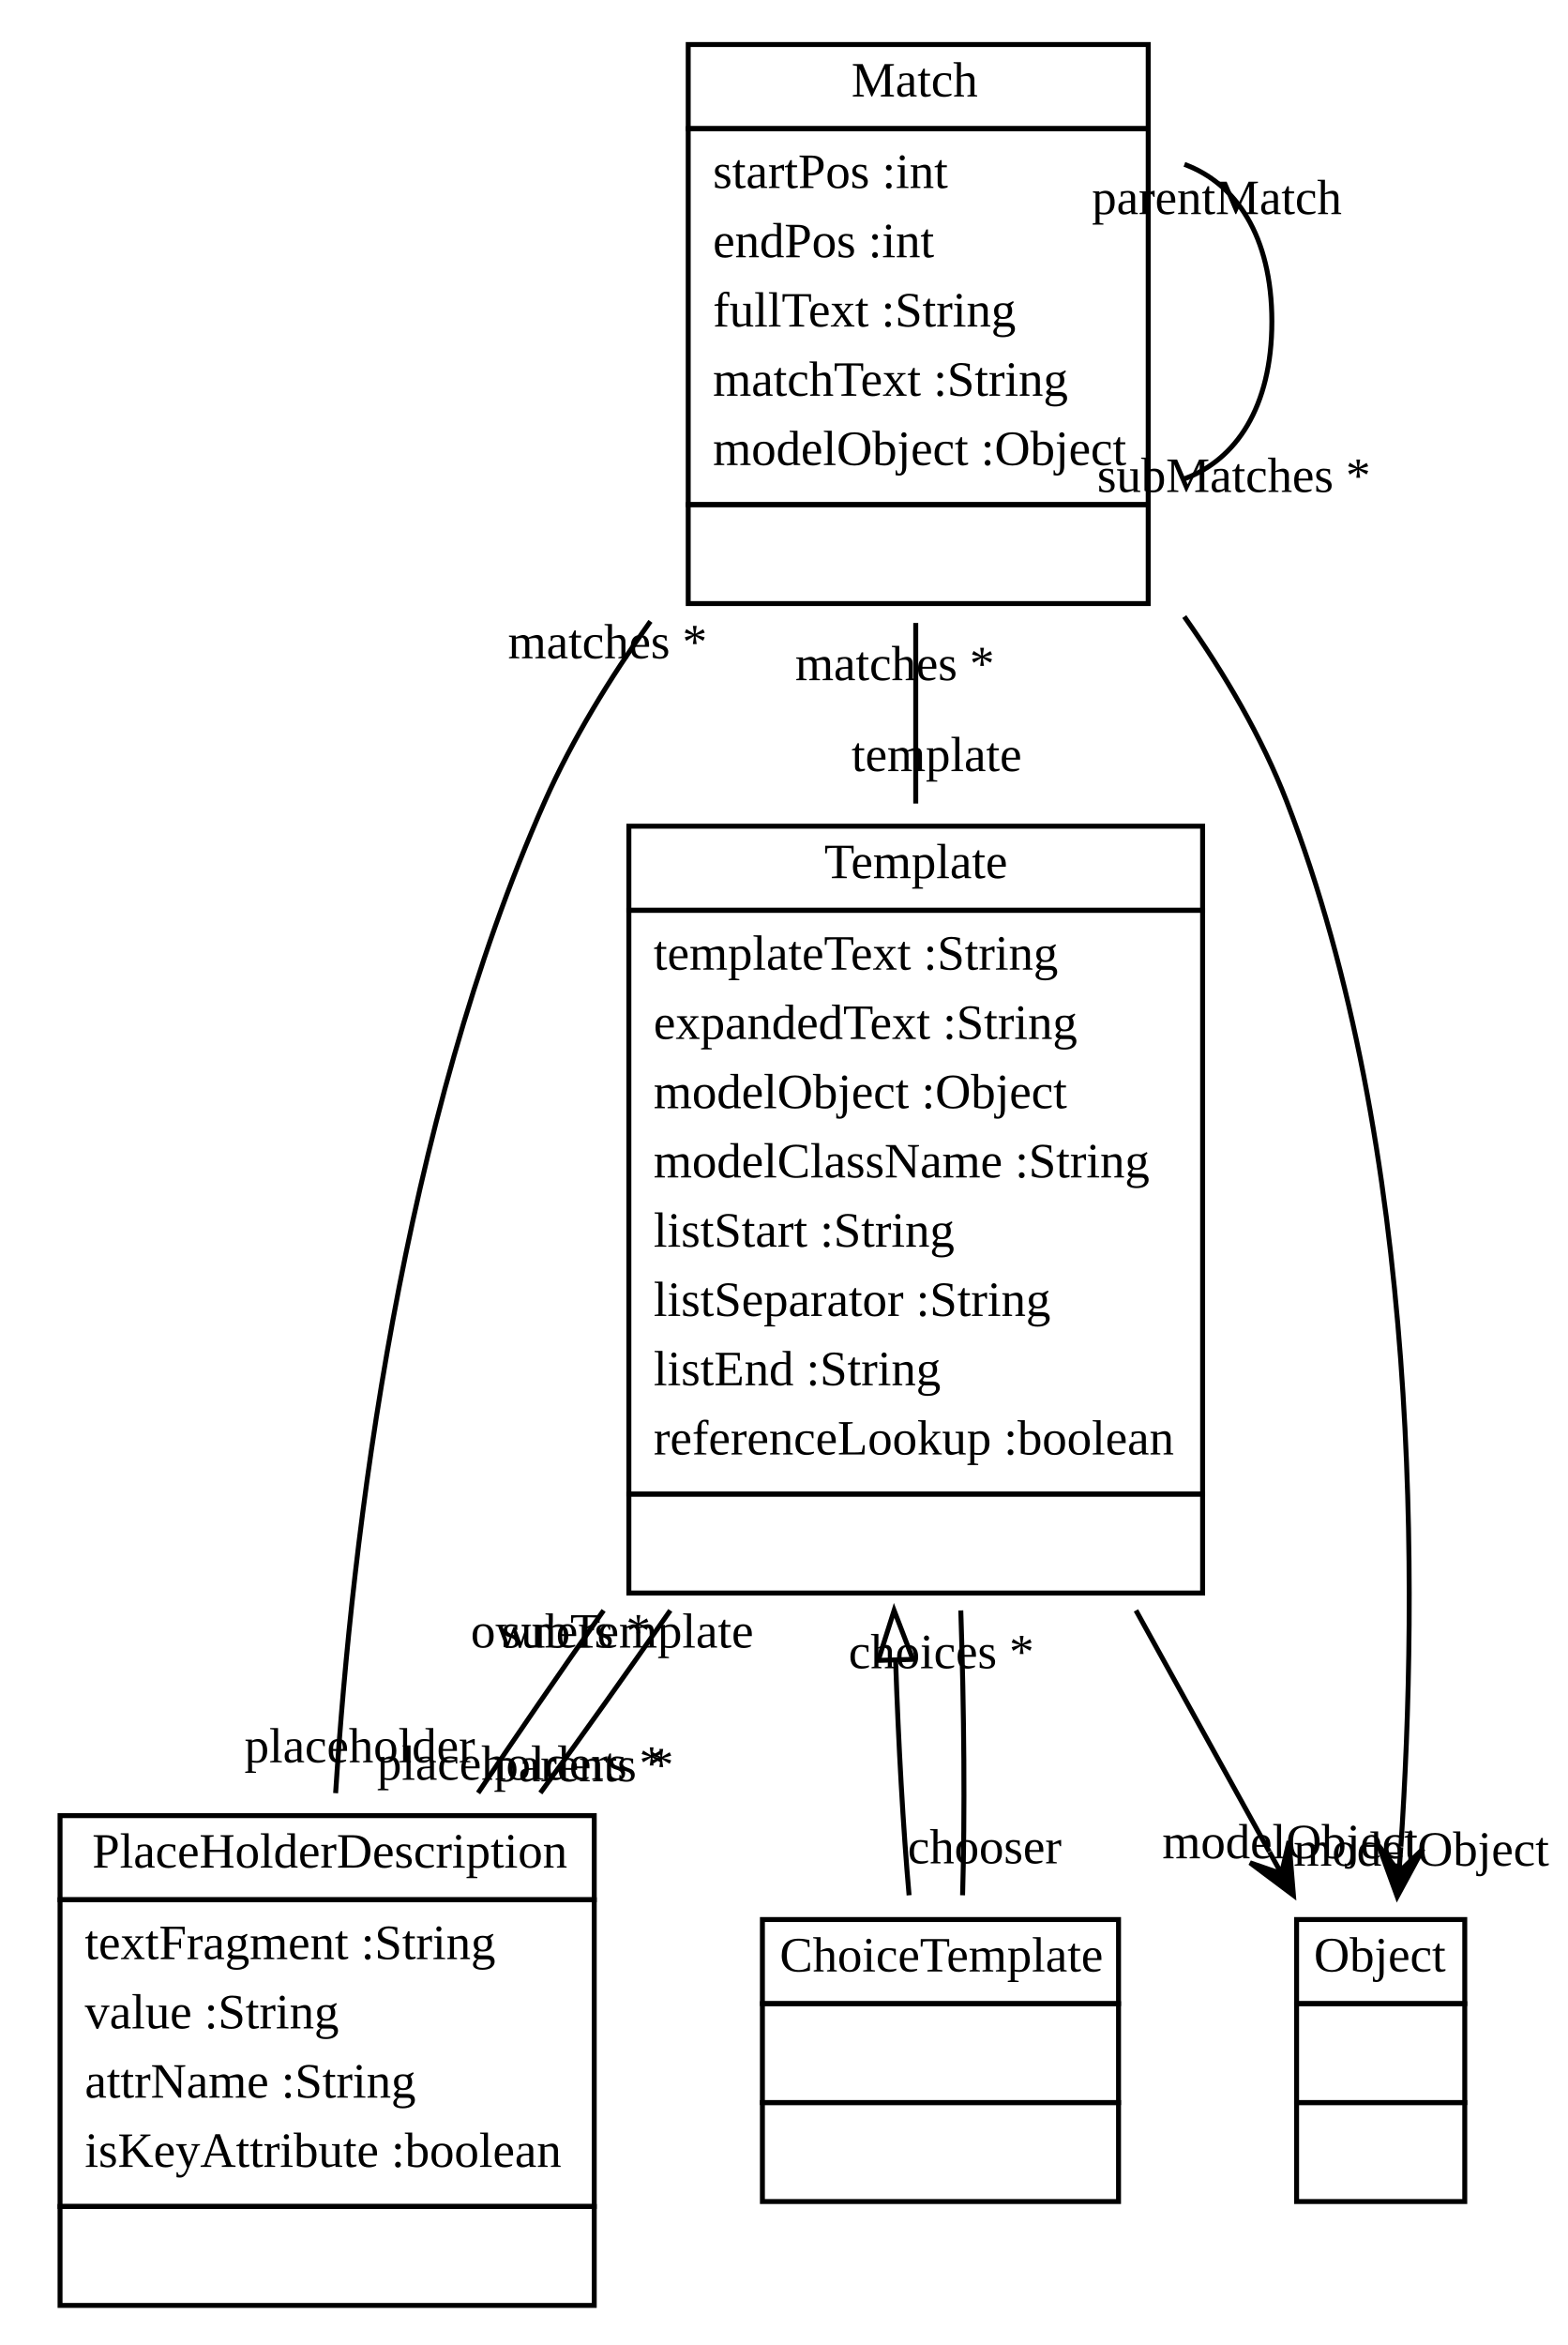
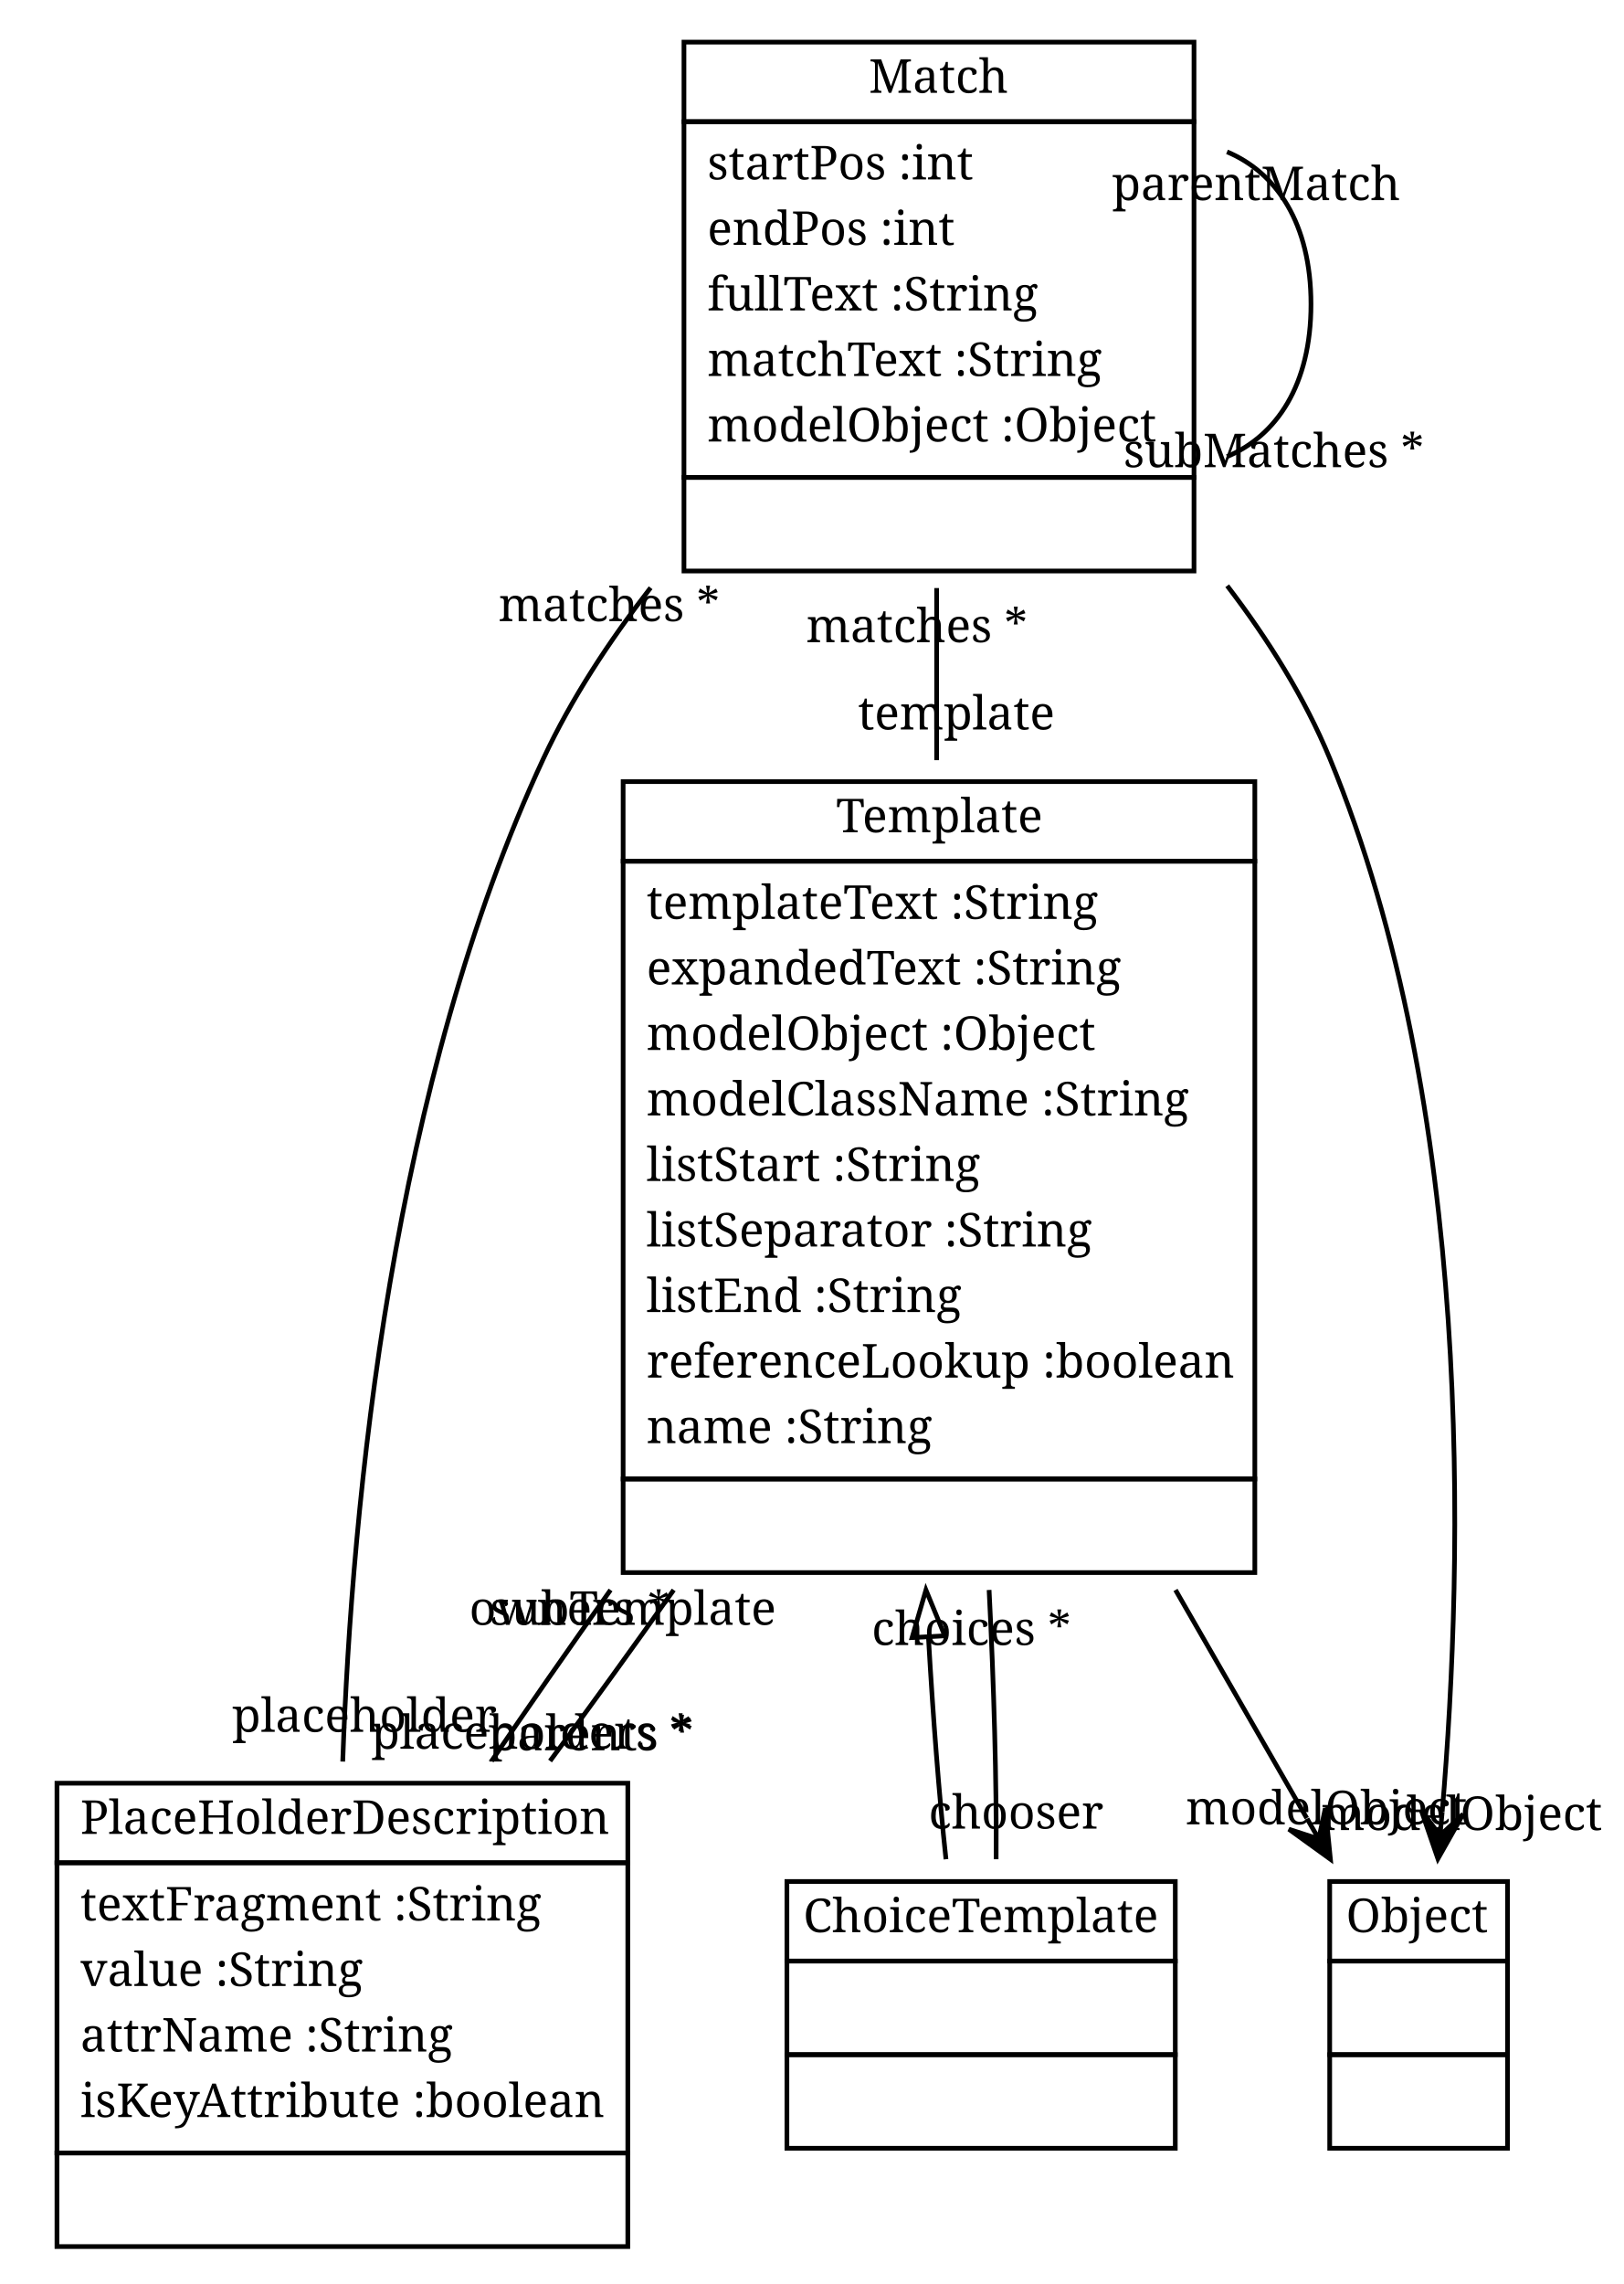
- <svg xmlns="http://www.w3.org/2000/svg" xmlns:xlink="http://www.w3.org/1999/xlink" width="317pt" height="474pt" viewBox="0.00 0.00 316.72 474.00">
-   <g id="graph1" class="graph" transform="scale(1 1) rotate(0) translate(4 470)">
-     <polygon fill="white" stroke="white" points="-4,5 -4,-470 313.719,-470 313.719,5 -4,5" />
+ <svg xmlns="http://www.w3.org/2000/svg" xmlns:xlink="http://www.w3.org/1999/xlink" width="347pt" height="488pt" viewBox="0.00 0.00 346.66 488.00">
+   <g id="graph1" class="graph" transform="scale(1 1) rotate(0) translate(4 484)">
+     <polygon fill="white" stroke="white" points="-4,5 -4,-484 343.66,-484 343.66,5 -4,5" />
    <g id="node1" class="node">
      <a xlink:href="../test/org/sdmlib/models/transformations/Template.java" xlink:title="&lt;TABLE&gt;">
-         <polygon fill="none" stroke="black" points="123,-286 123,-303 239,-303 239,-286 123,-286" />
-         <text text-anchor="start" x="162.5" y="-292.5" font-family="Times New Roman,serif" font-size="10.00">Template</text>
+         <polygon fill="none" stroke="black" points="129,-300 129,-317 264,-317 264,-300 129,-300" />
+         <text text-anchor="start" x="174.5" y="-306.167" font-family="Times Roman,serif" font-size="10.00">Template</text>
      </a>
-       <polygon fill="none" stroke="black" points="123,-168 123,-286 239,-286 239,-168 123,-168" />
-       <text text-anchor="start" x="128" y="-274" font-family="Times New Roman,serif" font-size="10.00">templateText :String</text>
-       <text text-anchor="start" x="128" y="-260" font-family="Times New Roman,serif" font-size="10.00">expandedText :String</text>
-       <text text-anchor="start" x="128" y="-246" font-family="Times New Roman,serif" font-size="10.00">modelObject :Object</text>
-       <text text-anchor="start" x="128" y="-232" font-family="Times New Roman,serif" font-size="10.00">modelClassName :String</text>
-       <text text-anchor="start" x="128" y="-218" font-family="Times New Roman,serif" font-size="10.00">listStart :String</text>
-       <text text-anchor="start" x="128" y="-204" font-family="Times New Roman,serif" font-size="10.00">listSeparator :String</text>
-       <text text-anchor="start" x="128" y="-190" font-family="Times New Roman,serif" font-size="10.00">listEnd :String</text>
-       <text text-anchor="start" x="128" y="-176" font-family="Times New Roman,serif" font-size="10.00">referenceLookup :boolean</text>
-       <polygon fill="none" stroke="black" points="123,-148 123,-168 239,-168 239,-148 123,-148" />
-       <text text-anchor="start" x="179.5" y="-156" font-family="Times New Roman,serif" font-size="10.00"> </text>
+       <polygon fill="none" stroke="black" points="129,-168 129,-300 264,-300 264,-168 129,-168" />
+       <text text-anchor="start" x="134" y="-287.667" font-family="Times Roman,serif" font-size="10.00">templateText :String</text>
+       <text text-anchor="start" x="134" y="-273.667" font-family="Times Roman,serif" font-size="10.00">expandedText :String</text>
+       <text text-anchor="start" x="134" y="-259.667" font-family="Times Roman,serif" font-size="10.00">modelObject :Object</text>
+       <text text-anchor="start" x="134" y="-245.667" font-family="Times Roman,serif" font-size="10.00">modelClassName :String</text>
+       <text text-anchor="start" x="134" y="-231.667" font-family="Times Roman,serif" font-size="10.00">listStart :String</text>
+       <text text-anchor="start" x="134" y="-217.667" font-family="Times Roman,serif" font-size="10.00">listSeparator :String</text>
+       <text text-anchor="start" x="134" y="-203.667" font-family="Times Roman,serif" font-size="10.00">listEnd :String</text>
+       <text text-anchor="start" x="134" y="-189.667" font-family="Times Roman,serif" font-size="10.00">referenceLookup :boolean</text>
+       <text text-anchor="start" x="134" y="-175.667" font-family="Times Roman,serif" font-size="10.00">name :String</text>
+       <polygon fill="none" stroke="black" points="129,-148 129,-168 264,-168 264,-148 129,-148" />
+       <text text-anchor="start" x="194.5" y="-155.667" font-family="Times Roman,serif" font-size="10.00"> </text>
    </g>
    <g id="node2" class="node">
      <a xlink:href="../test/org/sdmlib/models/transformations/PlaceHolderDescription.java" xlink:title="&lt;TABLE&gt;">
-         <polygon fill="none" stroke="black" points="8,-86 8,-103 116,-103 116,-86 8,-86" />
-         <text text-anchor="start" x="14.5" y="-92.5" font-family="Times New Roman,serif" font-size="10.00">PlaceHolderDescription</text>
+         <polygon fill="none" stroke="black" points="8,-86 8,-103 130,-103 130,-86 8,-86" />
+         <text text-anchor="start" x="13" y="-92.167" font-family="Times Roman,serif" font-size="10.00">PlaceHolderDescription</text>
      </a>
-       <polygon fill="none" stroke="black" points="8,-24 8,-86 116,-86 116,-24 8,-24" />
-       <text text-anchor="start" x="13" y="-74" font-family="Times New Roman,serif" font-size="10.00">textFragment :String</text>
-       <text text-anchor="start" x="13" y="-60" font-family="Times New Roman,serif" font-size="10.00">value :String</text>
-       <text text-anchor="start" x="13" y="-46" font-family="Times New Roman,serif" font-size="10.00">attrName :String</text>
-       <text text-anchor="start" x="13" y="-32" font-family="Times New Roman,serif" font-size="10.00">isKeyAttribute :boolean</text>
-       <polygon fill="none" stroke="black" points="8,-4 8,-24 116,-24 116,-4 8,-4" />
-       <text text-anchor="start" x="60.5" y="-12" font-family="Times New Roman,serif" font-size="10.00"> </text>
+       <polygon fill="none" stroke="black" points="8,-24 8,-86 130,-86 130,-24 8,-24" />
+       <text text-anchor="start" x="13" y="-73.667" font-family="Times Roman,serif" font-size="10.00">textFragment :String</text>
+       <text text-anchor="start" x="13" y="-59.667" font-family="Times Roman,serif" font-size="10.00">value :String</text>
+       <text text-anchor="start" x="13" y="-45.667" font-family="Times Roman,serif" font-size="10.00">attrName :String</text>
+       <text text-anchor="start" x="13" y="-31.667" font-family="Times Roman,serif" font-size="10.00">isKeyAttribute :boolean</text>
+       <polygon fill="none" stroke="black" points="8,-4 8,-24 130,-24 130,-4 8,-4" />
+       <text text-anchor="start" x="67" y="-11.667" font-family="Times Roman,serif" font-size="10.00"> </text>
    </g>
    <g id="edge4" class="edge">
-       <path fill="none" stroke="black" d="M117.895,-144.481C109.077,-131.951 100.365,-119.291 92.522,-107.594" />
-       <text text-anchor="middle" x="101.086" y="-110.257" font-family="Times New Roman,serif" font-size="10.00">placeholders *</text>
-       <text text-anchor="middle" x="109.228" y="-136.992" font-family="Times New Roman,serif" font-size="10.00">owners *</text>
+       <path fill="none" stroke="black" d="M126.308,-144.287C117.444,-131.803 108.74,-119.299 100.887,-107.747" />
+       <text text-anchor="middle" x="109.483" y="-110.356" font-family="Times Roman,serif" font-size="10.00">placeholders *</text>
+       <text text-anchor="middle" x="117.62" y="-136.836" font-family="Times Roman,serif" font-size="10.00">owners *</text>
    </g>
    <g id="node3" class="node">
      <a xlink:href="../test/org/sdmlib/models/transformations/ChoiceTemplate.java" xlink:title="&lt;TABLE&gt;">
-         <polygon fill="none" stroke="black" points="150,-65 150,-82 222,-82 222,-65 150,-65" />
-         <text text-anchor="start" x="153.5" y="-71.5" font-family="Times New Roman,serif" font-size="10.00">ChoiceTemplate</text>
+         <polygon fill="none" stroke="black" points="164,-65 164,-82 247,-82 247,-65 164,-65" />
+         <text text-anchor="start" x="167.5" y="-71.167" font-family="Times Roman,serif" font-size="10.00">ChoiceTemplate</text>
      </a>
-       <polygon fill="none" stroke="black" points="150,-45 150,-65 222,-65 222,-45 150,-45" />
-       <text text-anchor="start" x="184.5" y="-53" font-family="Times New Roman,serif" font-size="10.00"> </text>
-       <polygon fill="none" stroke="black" points="150,-25 150,-45 222,-45 222,-25 150,-25" />
-       <text text-anchor="start" x="184.5" y="-33" font-family="Times New Roman,serif" font-size="10.00"> </text>
+       <polygon fill="none" stroke="black" points="164,-45 164,-65 247,-65 247,-45 164,-45" />
+       <text text-anchor="start" x="203.5" y="-52.667" font-family="Times Roman,serif" font-size="10.00"> </text>
+       <polygon fill="none" stroke="black" points="164,-25 164,-45 247,-45 247,-25 164,-25" />
+       <text text-anchor="start" x="203.5" y="-32.667" font-family="Times Roman,serif" font-size="10.00"> </text>
    </g>
    <g id="edge2" class="edge">
-       <path fill="none" stroke="black" d="M176.927,-134.421C177.508,-117.358 178.444,-100.597 179.655,-86.902" />
-       <polygon fill="none" stroke="black" points="173.427,-134.381 176.627,-144.481 180.424,-134.59 173.427,-134.381" />
+       <path fill="none" stroke="black" d="M194.251,-134.176C195.232,-117.063 196.522,-100.409 197.994,-86.754" />
+       <polygon fill="none" stroke="black" points="190.75,-134.114 193.711,-144.287 197.74,-134.488 190.75,-134.114" />
    </g>
    <g id="node5" class="node">
      <a xlink:href="../test/org/sdmlib/models/transformations/Object.java" xlink:title="&lt;TABLE&gt;">
-         <polygon fill="none" stroke="black" points="258,-65 258,-82 292,-82 292,-65 258,-65" />
-         <text text-anchor="start" x="261.5" y="-71.5" font-family="Times New Roman,serif" font-size="10.00">Object</text>
+         <polygon fill="none" stroke="black" points="280,-65 280,-82 318,-82 318,-65 280,-65" />
+         <text text-anchor="start" x="283.5" y="-71.167" font-family="Times Roman,serif" font-size="10.00">Object</text>
      </a>
-       <polygon fill="none" stroke="black" points="258,-45 258,-65 292,-65 292,-45 258,-45" />
-       <text text-anchor="start" x="273.5" y="-53" font-family="Times New Roman,serif" font-size="10.00"> </text>
-       <polygon fill="none" stroke="black" points="258,-25 258,-45 292,-45 292,-25 258,-25" />
-       <text text-anchor="start" x="273.5" y="-33" font-family="Times New Roman,serif" font-size="10.00"> </text>
+       <polygon fill="none" stroke="black" points="280,-45 280,-65 318,-65 318,-45 280,-45" />
+       <text text-anchor="start" x="297" y="-52.667" font-family="Times Roman,serif" font-size="10.00"> </text>
+       <polygon fill="none" stroke="black" points="280,-25 280,-45 318,-45 318,-25 280,-25" />
+       <text text-anchor="start" x="297" y="-32.667" font-family="Times Roman,serif" font-size="10.00"> </text>
    </g>
    <g id="edge16" class="edge">
-       <path fill="none" stroke="black" d="M225.523,-144.481C234.875,-127.566 244.359,-110.414 252.487,-95.714" />
-       <polygon fill="black" stroke="black" points="257.36,-86.902 256.459,-97.831 254.94,-91.278 252.521,-95.654 252.521,-95.654 252.521,-95.654 254.94,-91.278 248.583,-93.476 257.36,-86.902 257.36,-86.902" />
-       <text text-anchor="middle" x="256.673" y="-94.379" font-family="Times New Roman,serif" font-size="10.00">modelObject</text>
+       <path fill="none" stroke="black" d="M247.047,-144.287C256.85,-127.251 266.674,-110.177 275.1,-95.535" />
+       <polygon fill="black" stroke="black" points="280.153,-86.754 279.066,-97.666 277.659,-91.088 275.165,-95.422 275.165,-95.422 275.165,-95.422 277.659,-91.088 271.265,-93.177 280.153,-86.754 280.153,-86.754" />
+       <text text-anchor="middle" x="279.296" y="-94.217" font-family="Times Roman,serif" font-size="10.00">modelObject</text>
    </g>
    <g id="edge14" class="edge">
-       <path fill="none" stroke="black" d="M105.109,-107.594C113.643,-119.291 122.654,-131.951 131.378,-144.481" />
-       <text text-anchor="middle" x="122.726" y="-136.967" font-family="Times New Roman,serif" font-size="10.00">subTemplate</text>
-       <text text-anchor="middle" x="113.859" y="-109.936" font-family="Times New Roman,serif" font-size="10.00">parents *</text>
+       <path fill="none" stroke="black" d="M113.38,-107.747C121.919,-119.299 130.958,-131.803 139.808,-144.287" />
+       <text text-anchor="middle" x="131.114" y="-136.845" font-family="Times Roman,serif" font-size="10.00">subTemplate</text>
+       <text text-anchor="middle" x="122.16" y="-110.033" font-family="Times Roman,serif" font-size="10.00">parents *</text>
    </g>
    <g id="edge6" class="edge">
-       <path fill="none" stroke="black" d="M190.469,-86.902C190.953,-103.284 190.787,-124.055 190.11,-144.481" />
-       <text text-anchor="middle" x="186.163" y="-132.793" font-family="Times New Roman,serif" font-size="10.00">choices *</text>
-       <text text-anchor="middle" x="194.92" y="-93.357" font-family="Times New Roman,serif" font-size="10.00">chooser</text>
+       <path fill="none" stroke="black" d="M208.713,-86.754C208.83,-103.089 208.257,-123.715 207.21,-144.287" />
+       <text text-anchor="middle" x="203.429" y="-132.529" font-family="Times Roman,serif" font-size="10.00">choices *</text>
+       <text text-anchor="middle" x="212.966" y="-93.305" font-family="Times Roman,serif" font-size="10.00">chooser</text>
    </g>
    <g id="node4" class="node">
      <a xlink:href="../test/org/sdmlib/models/transformations/Match.java" xlink:title="&lt;TABLE&gt;">
-         <polygon fill="none" stroke="black" points="135,-444 135,-461 228,-461 228,-444 135,-444" />
-         <text text-anchor="start" x="168" y="-450.5" font-family="Times New Roman,serif" font-size="10.00">Match</text>
+         <polygon fill="none" stroke="black" points="142,-458 142,-475 251,-475 251,-458 142,-458" />
+         <text text-anchor="start" x="181.5" y="-464.167" font-family="Times Roman,serif" font-size="10.00">Match</text>
      </a>
-       <polygon fill="none" stroke="black" points="135,-368 135,-444 228,-444 228,-368 135,-368" />
-       <text text-anchor="start" x="140" y="-432" font-family="Times New Roman,serif" font-size="10.00">startPos :int</text>
-       <text text-anchor="start" x="140" y="-418" font-family="Times New Roman,serif" font-size="10.00">endPos :int</text>
-       <text text-anchor="start" x="140" y="-404" font-family="Times New Roman,serif" font-size="10.00">fullText :String</text>
-       <text text-anchor="start" x="140" y="-390" font-family="Times New Roman,serif" font-size="10.00">matchText :String</text>
-       <text text-anchor="start" x="140" y="-376" font-family="Times New Roman,serif" font-size="10.00">modelObject :Object</text>
-       <polygon fill="none" stroke="black" points="135,-348 135,-368 228,-368 228,-348 135,-348" />
-       <text text-anchor="start" x="180" y="-356" font-family="Times New Roman,serif" font-size="10.00"> </text>
+       <polygon fill="none" stroke="black" points="142,-382 142,-458 251,-458 251,-382 142,-382" />
+       <text text-anchor="start" x="147" y="-445.667" font-family="Times Roman,serif" font-size="10.00">startPos :int</text>
+       <text text-anchor="start" x="147" y="-431.667" font-family="Times Roman,serif" font-size="10.00">endPos :int</text>
+       <text text-anchor="start" x="147" y="-417.667" font-family="Times Roman,serif" font-size="10.00">fullText :String</text>
+       <text text-anchor="start" x="147" y="-403.667" font-family="Times Roman,serif" font-size="10.00">matchText :String</text>
+       <text text-anchor="start" x="147" y="-389.667" font-family="Times Roman,serif" font-size="10.00">modelObject :Object</text>
+       <polygon fill="none" stroke="black" points="142,-362 142,-382 251,-382 251,-362 142,-362" />
+       <text text-anchor="start" x="194.5" y="-369.667" font-family="Times Roman,serif" font-size="10.00"> </text>
    </g>
    <g id="edge8" class="edge">
-       <path fill="none" stroke="black" d="M181,-344.076C181,-332.342 181,-319.857 181,-307.577" />
-       <text text-anchor="middle" x="185.226" y="-314.14" font-family="Times New Roman,serif" font-size="10.00">template</text>
-       <text text-anchor="middle" x="176.774" y="-332.513" font-family="Times New Roman,serif" font-size="10.00">matches *</text>
+       <path fill="none" stroke="black" d="M196,-358.354C196,-346.587 196,-334.03 196,-321.579" />
+       <text text-anchor="middle" x="200.226" y="-328.142" font-family="Times Roman,serif" font-size="10.00">template</text>
+       <text text-anchor="middle" x="191.774" y="-346.791" font-family="Times Roman,serif" font-size="10.00">matches *</text>
    </g>
    <g id="edge10" class="edge">
-       <path fill="none" stroke="black" d="M127.363,-344.408C119.157,-332.939 111.577,-320.566 106,-308 77.063,-242.8 67.11,-160.272 63.714,-107.545" />
-       <text text-anchor="middle" x="68.595" y="-113.773" font-family="Times New Roman,serif" font-size="10.00">placeholder</text>
-       <text text-anchor="middle" x="118.689" y="-336.932" font-family="Times New Roman,serif" font-size="10.00">matches *</text>
+       <path fill="none" stroke="black" d="M134.873,-358.42C126.032,-347.053 117.932,-334.719 112,-322 79.684,-252.709 71.058,-163.597 69.075,-107.622" />
+       <text text-anchor="middle" x="73.711" y="-113.983" font-family="Times Roman,serif" font-size="10.00">placeholder</text>
+       <text text-anchor="middle" x="126.011" y="-351.287" font-family="Times Roman,serif" font-size="10.00">matches *</text>
    </g>
    <g id="edge12" class="edge">
-       <path fill="none" stroke="black" d="M235.319,-436.778C245.676,-432.975 253,-422.383 253,-405 253,-387.617 245.676,-377.025 235.319,-373.222" />
-       <text text-anchor="middle" x="245.318" y="-370.557" font-family="Times New Roman,serif" font-size="10.00">subMatches *</text>
-       <text text-anchor="middle" x="241.872" y="-426.724" font-family="Times New Roman,serif" font-size="10.00">parentMatch</text>
+       <path fill="none" stroke="black" d="M258.055,-451.557C268.655,-447.108 276,-436.256 276,-419 276,-401.744 268.655,-390.892 258.055,-386.443" />
+       <text text-anchor="middle" x="268.052" y="-384.184" font-family="Times Roman,serif" font-size="10.00">subMatches *</text>
+       <text text-anchor="middle" x="264.296" y="-441.244" font-family="Times Roman,serif" font-size="10.00">parentMatch</text>
    </g>
    <g id="edge18" class="edge">
-       <path fill="none" stroke="black" d="M235.293,-345.367C243.54,-333.706 250.964,-321.019 256,-308 283.205,-237.667 282.52,-148.252 279.082,-96.735" />
-       <polygon fill="black" stroke="black" points="278.34,-86.645 283.561,-96.289 278.707,-91.632 279.073,-96.618 279.073,-96.618 279.073,-96.618 278.707,-91.632 274.585,-96.948 278.34,-86.645 278.34,-86.645" />
-       <text text-anchor="middle" x="283.219" y="-92.874" font-family="Times New Roman,serif" font-size="10.00">modelObject</text>
+       <path fill="none" stroke="black" d="M258.095,-358.845C266.824,-347.429 274.635,-334.969 280,-322 310.821,-247.494 308.682,-151.414 304.042,-96.865" />
+       <polygon fill="black" stroke="black" points="303.122,-86.853 308.518,-96.399 303.58,-91.832 304.037,-96.811 304.037,-96.811 304.037,-96.811 303.58,-91.832 299.556,-97.223 303.122,-86.853 303.122,-86.853" />
+       <text text-anchor="middle" x="308.16" y="-92.991" font-family="Times Roman,serif" font-size="10.00">modelObject</text>
    </g>
  </g>
</svg>
